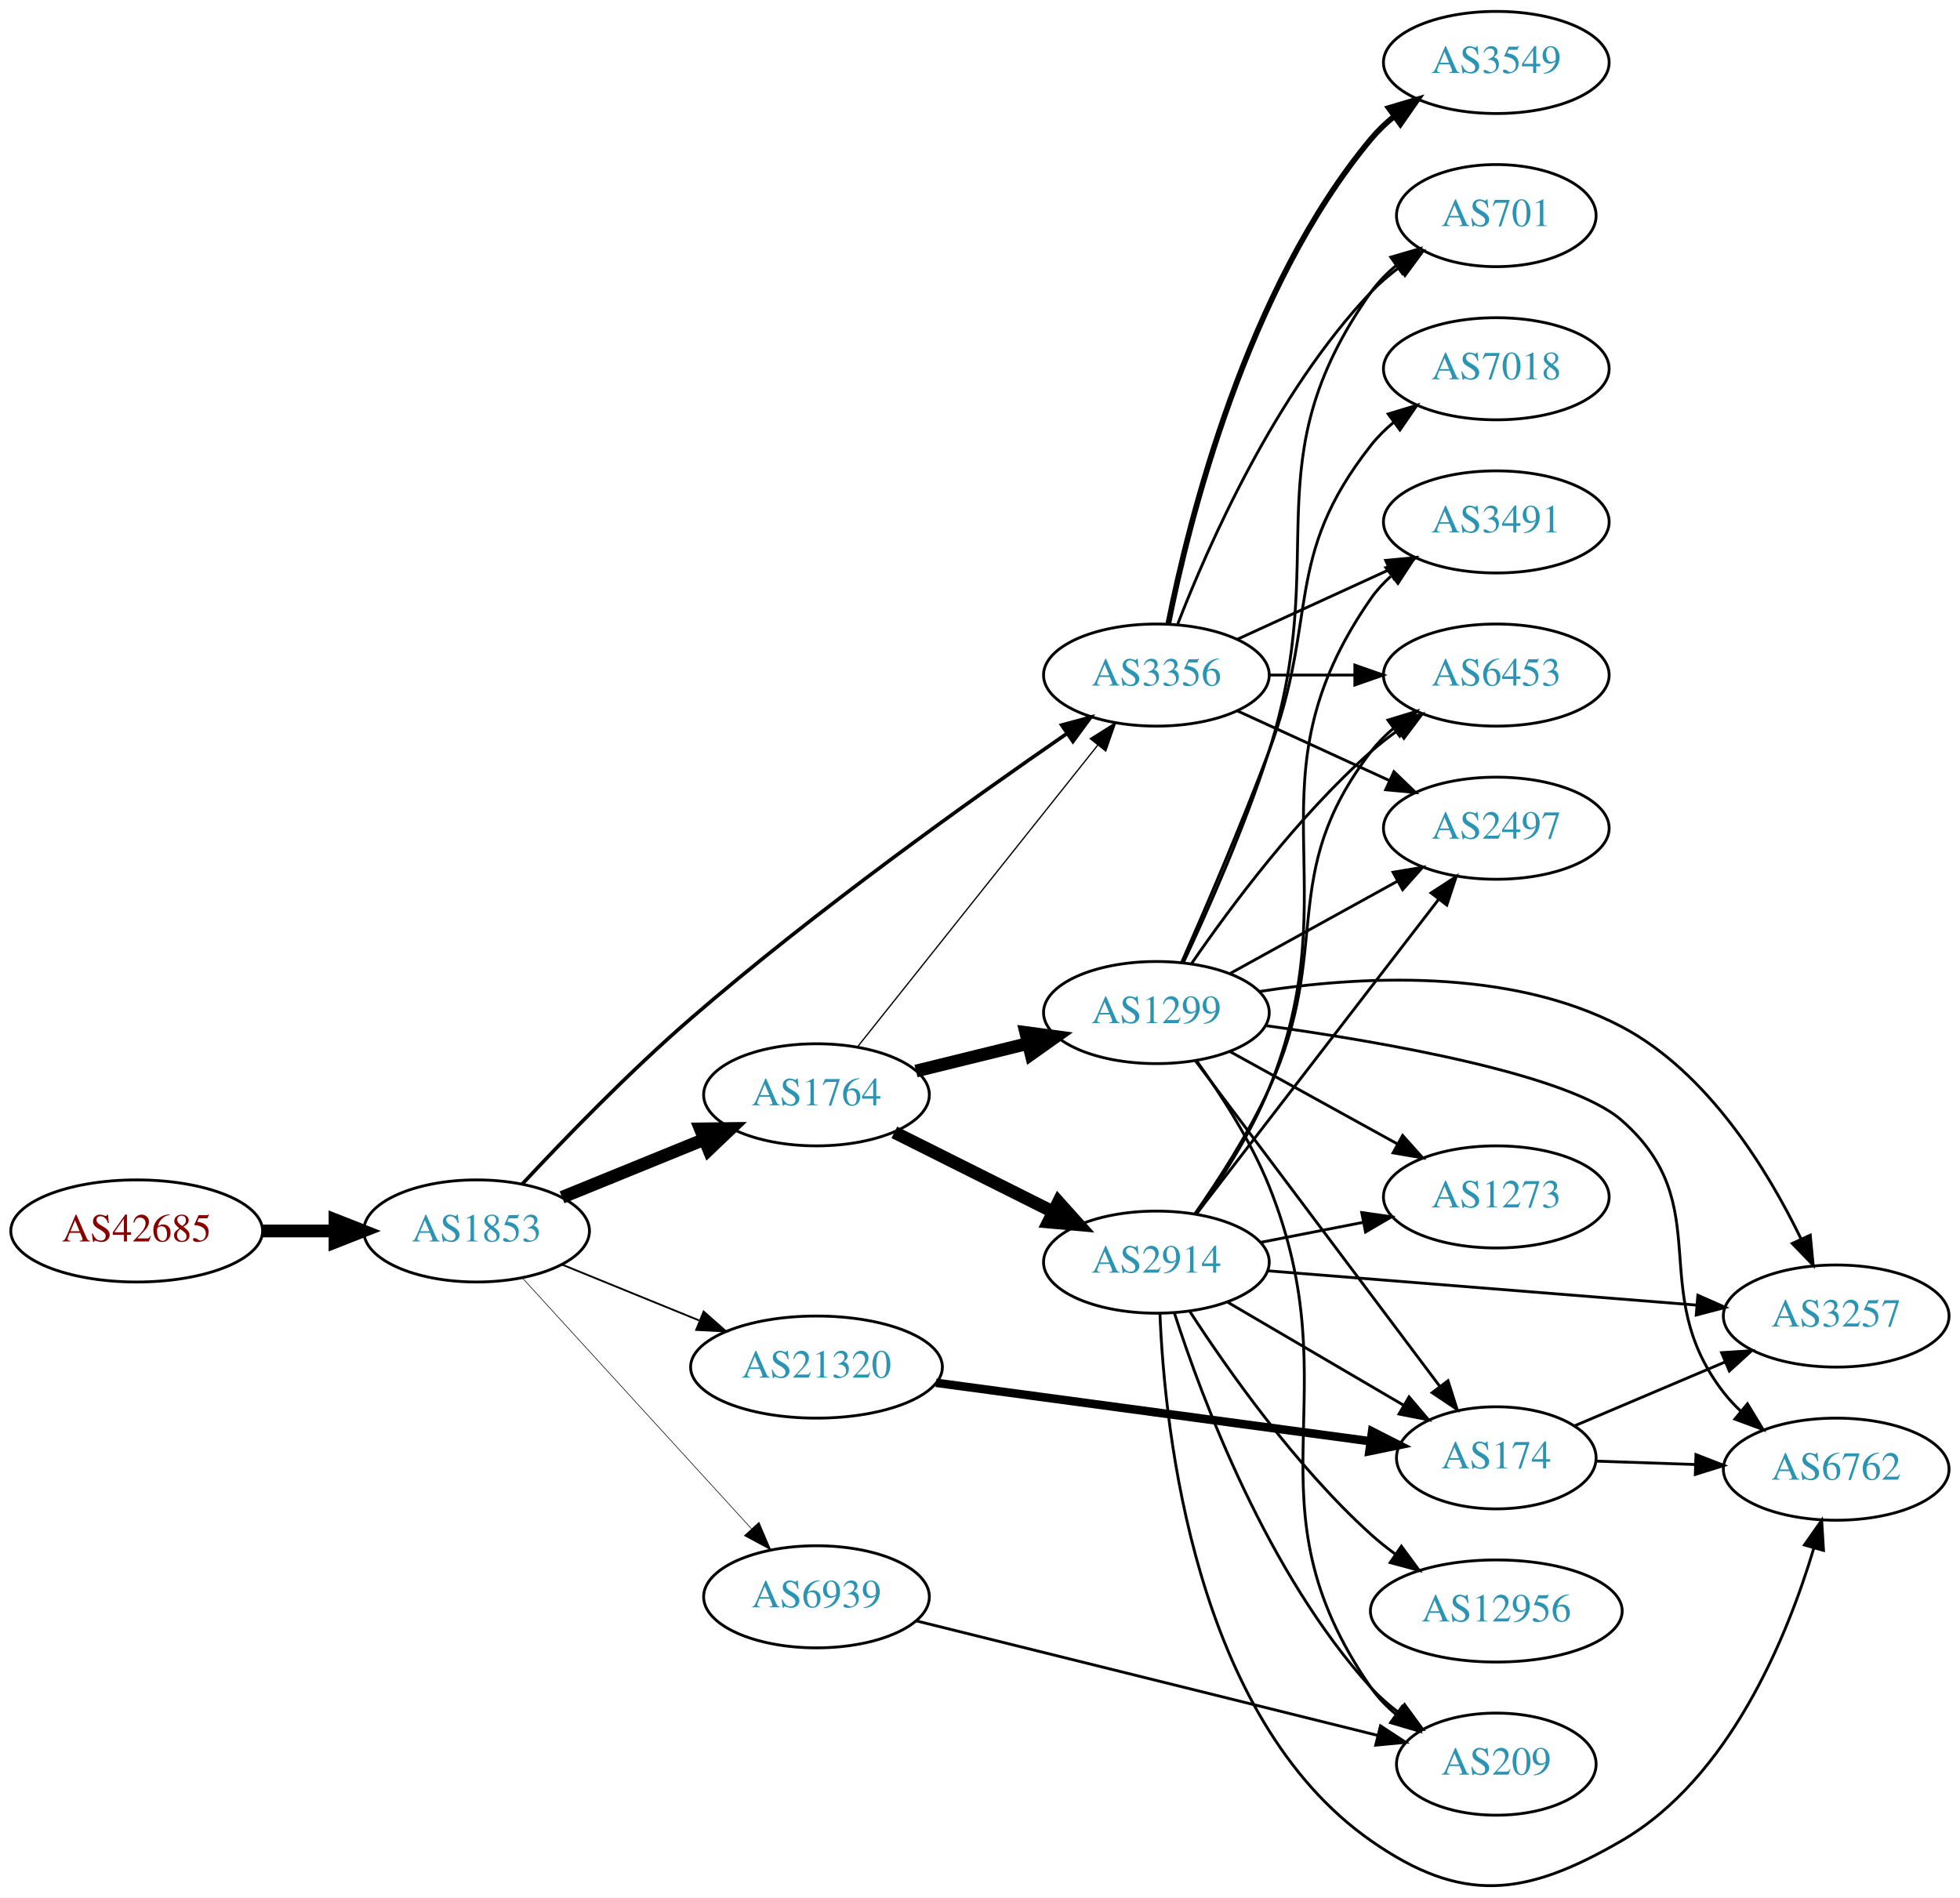
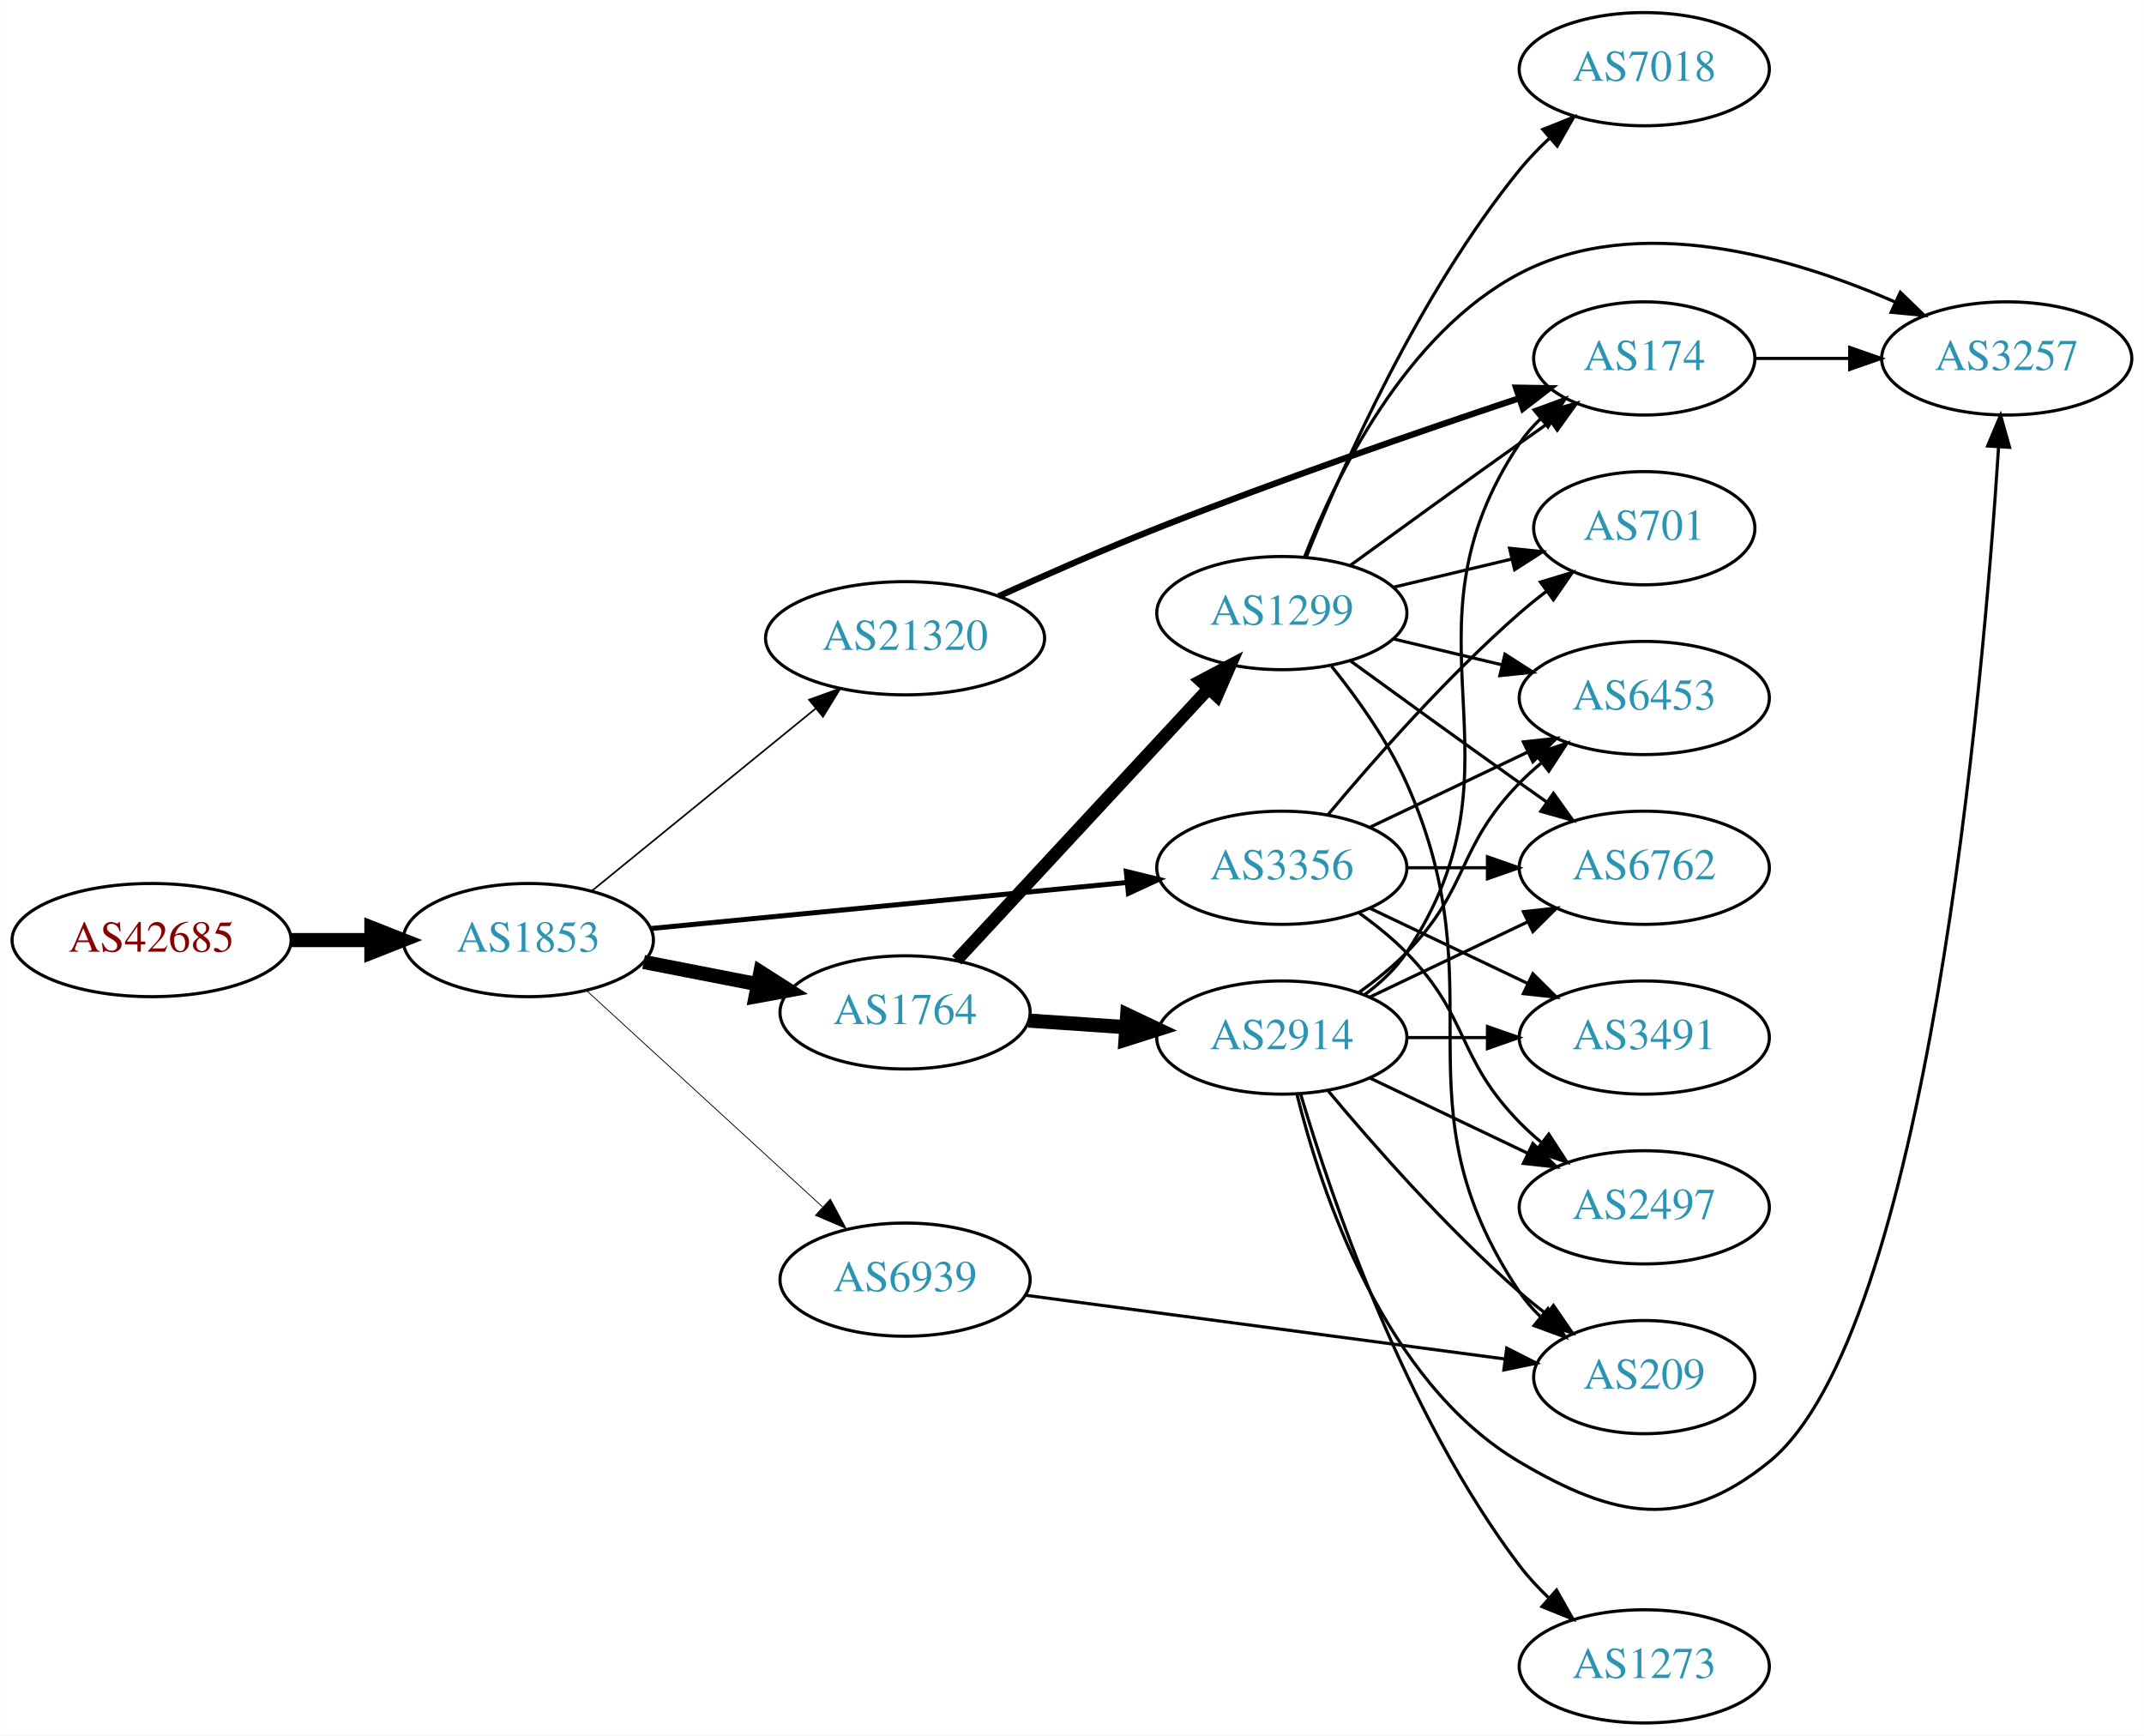
- <svg xmlns="http://www.w3.org/2000/svg" xmlns:xlink="http://www.w3.org/1999/xlink" width="691pt" height="669pt" viewBox="0.00 0.00 691.06 669.01">
-   <g id="graph0" class="graph" transform="scale(1 1) rotate(0) translate(4 665.015)">
-     <polygon fill="white" stroke="none" points="-4,4 -4,-665.015 687.055,-665.015 687.055,4 -4,4" />
+ <svg xmlns="http://www.w3.org/2000/svg" xmlns:xlink="http://www.w3.org/1999/xlink" width="682pt" height="552pt" viewBox="0.00 0.00 681.96 552.00">
+   <g id="graph0" class="graph" transform="scale(1 1) rotate(0) translate(4 548)">
+     <polygon fill="white" stroke="none" points="-4,4 -4,-548 677.956,-548 677.956,4 -4,4" />
    <g id="node1" class="node">
      <g id="a_node1">
        <a xlink:href="/asn/42685" xlink:title="AS42685 ~ Bundeskanzleramt [AT]">
-           <ellipse fill="#ffffff" stroke="black" cx="44.196" cy="-231.015" rx="44.393" ry="18" />
-           <text text-anchor="middle" x="44.196" y="-227.315" font-family="Times,serif" font-size="14.00" fill="#880000">AS42685</text>
+           <ellipse fill="#ffffff" stroke="black" cx="44.196" cy="-249" rx="44.393" ry="18" />
+           <text text-anchor="middle" x="44.196" y="-245.3" font-family="Times,serif" font-size="14.00" fill="#880000">AS42685</text>
        </a>
      </g>
    </g>
    <g id="node2" class="node">
      <g id="a_node2">
        <a xlink:href="/asn/1853" xlink:title="AS1853 ~ ACOnet Backbone [AT]">
-           <ellipse fill="#ffffff" stroke="black" cx="164.039" cy="-231.015" rx="39.794" ry="18" />
-           <text text-anchor="middle" x="164.039" y="-227.315" font-family="Times,serif" font-size="14.00" fill="#2c94b3">AS1853</text>
+           <ellipse fill="#ffffff" stroke="black" cx="164.039" cy="-249" rx="39.794" ry="18" />
+           <text text-anchor="middle" x="164.039" y="-245.3" font-family="Times,serif" font-size="14.00" fill="#2c94b3">AS1853</text>
        </a>
      </g>
    </g>
    <g id="edge1" class="edge">
-       <path fill="none" stroke="black" stroke-width="4.5" d="M88.407,-231.015C96.72,-231.015 105.482,-231.015 113.965,-231.015" />
-       <polygon fill="black" stroke="black" stroke-width="4.5" points="114.123,-234.952 124.123,-231.015 114.123,-227.077 114.123,-234.952" />
+       <path fill="none" stroke="black" stroke-width="4.5" d="M88.407,-249C96.72,-249 105.482,-249 113.965,-249" />
+       <polygon fill="black" stroke="black" stroke-width="4.5" points="114.123,-252.938 124.123,-249 114.123,-245.063 114.123,-252.938" />
    </g>
    <g id="node3" class="node">
      <g id="a_node3">
        <a xlink:href="/asn/1764" xlink:title="AS1764 ~ NEXTLAYER-AS [AT]">
-           <ellipse fill="#ffffff" stroke="black" cx="283.881" cy="-279.015" rx="39.794" ry="18" />
-           <text text-anchor="middle" x="283.881" y="-275.315" font-family="Times,serif" font-size="14.00" fill="#2c94b3">AS1764</text>
+           <ellipse fill="#ffffff" stroke="black" cx="283.881" cy="-226" rx="39.794" ry="18" />
+           <text text-anchor="middle" x="283.881" y="-222.3" font-family="Times,serif" font-size="14.00" fill="#2c94b3">AS1764</text>
        </a>
      </g>
    </g>
    <g id="edge2" class="edge">
-       <path fill="none" stroke="black" stroke-width="4.5" d="M194.168,-242.88C209.324,-249.053 228.048,-256.68 244.382,-263.333" />
-       <polygon fill="black" stroke="black" stroke-width="4.5" points="242.932,-266.994 253.678,-267.12 245.902,-259.701 242.932,-266.994" />
+       <path fill="none" stroke="black" stroke-width="4.5" d="M200.715,-242.037C212.147,-239.806 224.968,-237.303 237.022,-234.951" />
+       <polygon fill="black" stroke="black" stroke-width="4.5" points="237.859,-238.799 246.919,-233.019 236.35,-231.07 237.859,-238.799" />
    </g>
    <g id="node4" class="node">
      <g id="a_node4">
-         <a xlink:href="/asn/21320" xlink:title="AS21320 ~ GEANT Vereniging [EU]">
-           <ellipse fill="#ffffff" stroke="black" cx="283.881" cy="-183.015" rx="44.393" ry="18" />
-           <text text-anchor="middle" x="283.881" y="-179.315" font-family="Times,serif" font-size="14.00" fill="#2c94b3">AS21320</text>
+         <a xlink:href="/asn/3356" xlink:title="AS3356 ~ Level 3 Parent, LLC [US]">
+           <ellipse fill="#ffffff" stroke="black" cx="403.724" cy="-272" rx="39.794" ry="18" />
+           <text text-anchor="middle" x="403.724" y="-268.3" font-family="Times,serif" font-size="14.00" fill="#2c94b3">AS3356</text>
        </a>
      </g>
    </g>
    <g id="edge3" class="edge">
-       <path fill="none" stroke="black" stroke-width="0.643" d="M194.168,-219.149C208.731,-213.218 226.587,-205.944 242.453,-199.482" />
-       <polygon fill="black" stroke="black" stroke-width="0.643" points="244.087,-202.596 252.028,-195.582 241.446,-196.113 244.087,-202.596" />
+       <path fill="none" stroke="black" stroke-width="1.588" d="M202.963,-252.67C244.062,-256.647 309.748,-263.003 354.488,-267.332" />
+       <polygon fill="black" stroke="black" stroke-width="1.588" points="354.25,-270.826 364.541,-268.305 354.924,-263.858 354.25,-270.826" />
    </g>
    <g id="node5" class="node">
      <g id="a_node5">
-         <a xlink:href="/asn/3356" xlink:title="AS3356 ~ Level 3 Parent, LLC [US]">
-           <ellipse fill="#ffffff" stroke="black" cx="403.724" cy="-427.015" rx="39.794" ry="18" />
-           <text text-anchor="middle" x="403.724" y="-423.315" font-family="Times,serif" font-size="14.00" fill="#2c94b3">AS3356</text>
+         <a xlink:href="/asn/21320" xlink:title="AS21320 ~ GEANT Vereniging [EU]">
+           <ellipse fill="#ffffff" stroke="black" cx="283.881" cy="-345" rx="44.393" ry="18" />
+           <text text-anchor="middle" x="283.881" y="-341.3" font-family="Times,serif" font-size="14.00" fill="#2c94b3">AS21320</text>
        </a>
      </g>
    </g>
    <g id="edge4" class="edge">
-       <path fill="none" stroke="black" stroke-width="1.286" d="M180.108,-247.523C194.738,-263.213 217.871,-287.146 239.685,-306.015 283.614,-344.011 338.538,-383.223 372.104,-406.345" />
-       <polygon fill="black" stroke="black" stroke-width="1.286" points="370.34,-409.379 380.568,-412.146 374.298,-403.605 370.34,-409.379" />
+       <path fill="none" stroke="black" stroke-width="0.529" d="M184.234,-264.638C203.55,-280.373 233.527,-304.793 255.368,-322.586" />
+       <polygon fill="black" stroke="black" stroke-width="0.529" points="253.337,-325.447 263.301,-329.049 257.759,-320.02 253.337,-325.447" />
    </g>
    <g id="node6" class="node">
      <g id="a_node6">
        <a xlink:href="/asn/6939" xlink:title="AS6939 ~ Hurricane Electric LLC [US]">
-           <ellipse fill="#ffffff" stroke="black" cx="283.881" cy="-102.015" rx="39.794" ry="18" />
-           <text text-anchor="middle" x="283.881" y="-98.315" font-family="Times,serif" font-size="14.00" fill="#2c94b3">AS6939</text>
+           <ellipse fill="#ffffff" stroke="black" cx="283.881" cy="-141" rx="39.794" ry="18" />
+           <text text-anchor="middle" x="283.881" y="-137.3" font-family="Times,serif" font-size="14.00" fill="#2c94b3">AS6939</text>
        </a>
      </g>
    </g>
    <g id="edge5" class="edge">
-       <path fill="none" stroke="black" stroke-width="0.214" d="M180.203,-214.414C200.709,-191.967 237.414,-151.787 260.932,-126.042" />
-       <polygon fill="black" stroke="black" stroke-width="0.214" points="263.614,-128.295 267.775,-118.551 258.446,-123.574 263.614,-128.295" />
-     </g>
-     <g id="edge8" class="edge">
-       <path fill="none" stroke="black" stroke-width="0.45" d="M298.399,-295.992C319.177,-322.087 359.068,-372.187 383.05,-402.306" />
-       <polygon fill="black" stroke="black" stroke-width="0.45" points="380.396,-404.592 389.363,-410.235 385.872,-400.232 380.396,-404.592" />
+       <path fill="none" stroke="black" stroke-width="0.265" d="M182.681,-232.831C202.554,-214.618 235.016,-184.867 257.585,-164.183" />
+       <polygon fill="black" stroke="black" stroke-width="0.265" points="260.111,-166.616 265.118,-157.279 255.381,-161.455 260.111,-166.616" />
    </g>
    <g id="node7" class="node">
      <g id="a_node7">
-         <a xlink:href="/asn/2914" xlink:title="AS2914 ~ NTT America, Inc. [US]">
-           <ellipse fill="#ffffff" stroke="black" cx="403.724" cy="-220.015" rx="39.794" ry="18" />
-           <text text-anchor="middle" x="403.724" y="-216.315" font-family="Times,serif" font-size="14.00" fill="#2c94b3">AS2914</text>
+         <a xlink:href="/asn/1299" xlink:title="AS1299 ~ Telia Carrier [EU]">
+           <ellipse fill="#ffffff" stroke="black" cx="403.724" cy="-353" rx="39.794" ry="18" />
+           <text text-anchor="middle" x="403.724" y="-349.3" font-family="Times,serif" font-size="14.00" fill="#2c94b3">AS1299</text>
        </a>
      </g>
    </g>
    <g id="edge6" class="edge">
-       <path fill="none" stroke="black" stroke-width="4.5" d="M311.327,-265.774C327.854,-257.499 349.338,-246.743 367.324,-237.738" />
-       <polygon fill="black" stroke="black" stroke-width="4.5" points="369.187,-241.209 376.366,-233.211 365.661,-234.167 369.187,-241.209" />
+       <path fill="none" stroke="black" stroke-width="4" d="M300.287,-242.603C320.754,-264.661 357.049,-303.776 380.485,-329.033" />
+       <polygon fill="black" stroke="black" stroke-width="4" points="377.947,-331.443 387.314,-336.393 383.078,-326.682 377.947,-331.443" />
    </g>
    <g id="node8" class="node">
      <g id="a_node8">
-         <a xlink:href="/asn/1299" xlink:title="AS1299 ~ Telia Carrier [EU]">
-           <ellipse fill="#ffffff" stroke="black" cx="403.724" cy="-308.015" rx="39.794" ry="18" />
-           <text text-anchor="middle" x="403.724" y="-304.315" font-family="Times,serif" font-size="14.00" fill="#2c94b3">AS1299</text>
+         <a xlink:href="/asn/2914" xlink:title="AS2914 ~ NTT America, Inc. [US]">
+           <ellipse fill="#ffffff" stroke="black" cx="403.724" cy="-218" rx="39.794" ry="18" />
+           <text text-anchor="middle" x="403.724" y="-214.3" font-family="Times,serif" font-size="14.00" fill="#2c94b3">AS2914</text>
        </a>
      </g>
    </g>
    <g id="edge7" class="edge">
-       <path fill="none" stroke="black" stroke-width="4.5" d="M318.966,-287.403C331.316,-290.442 345.449,-293.92 358.543,-297.142" />
-       <polygon fill="black" stroke="black" stroke-width="4.5" points="357.656,-300.979 368.307,-299.545 359.538,-293.332 357.656,-300.979" />
+       <path fill="none" stroke="black" stroke-width="4.5" d="M323.141,-223.403C333.021,-222.732 343.787,-222.001 354.117,-221.3" />
+       <polygon fill="black" stroke="black" stroke-width="4.5" points="354.542,-225.218 364.252,-220.612 354.009,-217.361 354.542,-225.218" />
+     </g>
+     <g id="node10" class="node">
+       <g id="a_node10">
+         <a xlink:href="/asn/6453" xlink:title="AS6453 ~ TATA COMMUNICATIONS (AMERICA) INC [US]">
+           <ellipse fill="#ffffff" stroke="black" cx="519.017" cy="-326" rx="39.794" ry="18" />
+           <text text-anchor="middle" x="519.017" y="-322.3" font-family="Times,serif" font-size="14.00" fill="#2c94b3">AS6453</text>
+         </a>
+       </g>
+     </g>
+     <g id="edge19" class="edge">
+       <path fill="none" stroke="black" d="M431.86,-284.934C446.854,-292.081 465.675,-301.052 481.898,-308.785" />
+       <polygon fill="black" stroke="black" points="480.569,-312.028 491.102,-313.171 483.581,-305.709 480.569,-312.028" />
+     </g>
+     <g id="node11" class="node">
+       <g id="a_node11">
+         <a xlink:href="/asn/6762" xlink:title="AS6762 ~ TELECOM ITALIA SPARKLE S.p.A. [IT]">
+           <ellipse fill="#ffffff" stroke="black" cx="519.017" cy="-272" rx="39.794" ry="18" />
+           <text text-anchor="middle" x="519.017" y="-268.3" font-family="Times,serif" font-size="14.00" fill="#2c94b3">AS6762</text>
+         </a>
+       </g>
+     </g>
+     <g id="edge17" class="edge">
+       <path fill="none" stroke="black" d="M443.396,-272C451.599,-272 460.363,-272 468.895,-272" />
+       <polygon fill="black" stroke="black" points="469.134,-275.5 479.134,-272 469.134,-268.5 469.134,-275.5" />
+     </g>
+     <g id="node12" class="node">
+       <g id="a_node12">
+         <a xlink:href="/asn/2497" xlink:title="AS2497 ~ Internet Initiative Japan Inc. [JP]">
+           <ellipse fill="#ffffff" stroke="black" cx="519.017" cy="-164" rx="39.794" ry="18" />
+           <text text-anchor="middle" x="519.017" y="-160.3" font-family="Times,serif" font-size="14.00" fill="#2c94b3">AS2497</text>
+         </a>
+       </g>
+     </g>
+     <g id="edge18" class="edge">
+       <path fill="none" stroke="black" d="M428.318,-257.611C433.574,-253.852 438.906,-249.563 443.37,-245 463.543,-224.383 459.198,-211.617 479.37,-191 481.463,-188.861 483.746,-186.782 486.123,-184.79" />
+       <polygon fill="black" stroke="black" points="488.641,-187.268 494.423,-178.389 484.367,-181.725 488.641,-187.268" />
+     </g>
+     <g id="node15" class="node">
+       <g id="a_node15">
+         <a xlink:href="/asn/3491" xlink:title="AS3491 ~ PCCW Global, Inc. [US]">
+           <ellipse fill="#ffffff" stroke="black" cx="519.017" cy="-218" rx="39.794" ry="18" />
+           <text text-anchor="middle" x="519.017" y="-214.3" font-family="Times,serif" font-size="14.00" fill="#2c94b3">AS3491</text>
+         </a>
+       </g>
+     </g>
+     <g id="edge16" class="edge">
+       <path fill="none" stroke="black" d="M431.86,-259.066C446.854,-251.919 465.675,-242.948 481.898,-235.215" />
+       <polygon fill="black" stroke="black" points="483.581,-238.291 491.102,-230.829 480.569,-231.972 483.581,-238.291" />
+     </g>
+     <g id="node17" class="node">
+       <g id="a_node17">
+         <a xlink:href="/asn/701" xlink:title="AS701 ~ UUNET [US]">
+           <ellipse fill="#ffffff" stroke="black" cx="519.017" cy="-380" rx="35.194" ry="18" />
+           <text text-anchor="middle" x="519.017" y="-376.3" font-family="Times,serif" font-size="14.00" fill="#2c94b3">AS701</text>
+         </a>
+       </g>
+     </g>
+     <g id="edge20" class="edge">
+       <path fill="none" stroke="black" d="M418.354,-288.817C432.636,-305.929 456.183,-332.745 479.37,-353 482.04,-355.332 484.913,-357.648 487.843,-359.886" />
+       <polygon fill="black" stroke="black" points="485.994,-362.87 496.134,-365.939 490.121,-357.216 485.994,-362.87" />
+     </g>
+     <g id="node13" class="node">
+       <g id="a_node13">
+         <a xlink:href="/asn/174" xlink:title="AS174 ~ Cogent Communications [US]">
+           <ellipse fill="#ffffff" stroke="black" cx="519.017" cy="-434" rx="35.194" ry="18" />
+           <text text-anchor="middle" x="519.017" y="-430.3" font-family="Times,serif" font-size="14.00" fill="#2c94b3">AS174</text>
+         </a>
+       </g>
+     </g>
+     <g id="edge21" class="edge">
+       <path fill="none" stroke="black" stroke-width="2" d="M313.614,-358.351C328.546,-365.123 347.164,-373.308 364.077,-380 402.813,-395.326 447.853,-410.866 479.166,-421.316" />
+       <polygon fill="black" stroke="black" stroke-width="2" points="478.232,-424.693 488.826,-424.523 480.438,-418.05 478.232,-424.693" />
+     </g>
+     <g id="node14" class="node">
+       <g id="a_node14">
+         <a xlink:href="/asn/209" xlink:title="AS209 ~ CenturyLink Communications, LLC [US]">
+           <ellipse fill="#ffffff" stroke="black" cx="519.017" cy="-110" rx="35.194" ry="18" />
+           <text text-anchor="middle" x="519.017" y="-106.3" font-family="Times,serif" font-size="14.00" fill="#2c94b3">AS209</text>
+         </a>
+       </g>
+     </g>
+     <g id="edge29" class="edge">
+       <path fill="none" stroke="black" d="M322.08,-136.054C363.616,-130.531 430.756,-121.603 474.645,-115.767" />
+       <polygon fill="black" stroke="black" points="475.275,-119.214 484.727,-114.427 474.353,-112.275 475.275,-119.214" />
+     </g>
+     <g id="edge26" class="edge">
+       <path fill="none" stroke="black" d="M439.331,-344.752C450.202,-342.162 462.357,-339.265 473.799,-336.538" />
+       <polygon fill="black" stroke="black" points="474.705,-339.92 483.621,-334.197 473.082,-333.111 474.705,-339.92" />
+     </g>
+     <g id="edge27" class="edge">
+       <path fill="none" stroke="black" d="M425.572,-337.778C440.506,-326.909 461.12,-311.975 479.37,-299 482.191,-296.995 485.134,-294.915 488.082,-292.841" />
+       <polygon fill="black" stroke="black" points="490.128,-295.681 496.306,-287.074 486.109,-289.95 490.128,-295.681" />
+     </g>
+     <g id="edge22" class="edge">
+       <path fill="none" stroke="black" d="M425.572,-368.222C440.506,-379.091 461.12,-394.025 479.37,-407 482.581,-409.282 485.95,-411.661 489.304,-414.018" />
+       <polygon fill="black" stroke="black" points="487.316,-416.899 497.515,-419.77 491.332,-411.166 487.316,-416.899" />
+     </g>
+     <g id="edge24" class="edge">
+       <path fill="none" stroke="black" d="M419.535,-336.106C427.693,-325.975 437.354,-312.475 443.37,-299 473.44,-231.651 438.346,-198.294 479.37,-137 481.237,-134.211 483.497,-131.623 485.976,-129.243" />
+       <polygon fill="black" stroke="black" points="488.394,-131.786 493.899,-122.734 483.951,-126.378 488.394,-131.786" />
+     </g>
+     <g id="node16" class="node">
+       <g id="a_node16">
+         <a xlink:href="/asn/3257" xlink:title="AS3257 ~ GTT [DE]">
+           <ellipse fill="#ffffff" stroke="black" cx="634.31" cy="-434" rx="39.794" ry="18" />
+           <text text-anchor="middle" x="634.31" y="-430.3" font-family="Times,serif" font-size="14.00" fill="#2c94b3">AS3257</text>
+         </a>
+       </g>
+     </g>
+     <g id="edge23" class="edge">
+       <path fill="none" stroke="black" d="M410.948,-370.866C420.893,-396.293 443.037,-441.945 479.37,-461 517.097,-480.786 566.449,-466.147 598.977,-451.867" />
+       <polygon fill="black" stroke="black" points="600.464,-455.036 608.091,-447.682 597.543,-448.674 600.464,-455.036" />
+     </g>
+     <g id="edge28" class="edge">
+       <path fill="none" stroke="black" d="M439.331,-361.248C451.125,-364.058 464.43,-367.229 476.698,-370.153" />
+       <polygon fill="black" stroke="black" points="476.164,-373.624 486.703,-372.537 477.787,-366.814 476.164,-373.624" />
+     </g>
+     <g id="node18" class="node">
+       <g id="a_node18">
+         <a xlink:href="/asn/7018" xlink:title="AS7018 ~ AT&amp;T Services, Inc. [US]">
+           <ellipse fill="#ffffff" stroke="black" cx="519.017" cy="-526" rx="39.794" ry="18" />
+           <text text-anchor="middle" x="519.017" y="-522.3" font-family="Times,serif" font-size="14.00" fill="#2c94b3">AS7018</text>
+         </a>
+       </g>
+     </g>
+     <g id="edge25" class="edge">
+       <path fill="none" stroke="black" d="M411.483,-370.805C422.714,-398.923 447.204,-454.469 479.37,-494 482.231,-497.516 485.525,-500.924 488.959,-504.124" />
+       <polygon fill="black" stroke="black" points="486.741,-506.833 496.583,-510.755 491.335,-501.551 486.741,-506.833" />
    </g>
    <g id="node9" class="node">
      <g id="a_node9">
-         <a xlink:href="/asn/174" xlink:title="AS174 ~ Cogent Communications [US]">
-           <ellipse fill="#ffffff" stroke="black" cx="523.566" cy="-151.015" rx="35.194" ry="18" />
-           <text text-anchor="middle" x="523.566" y="-147.315" font-family="Times,serif" font-size="14.00" fill="#2c94b3">AS174</text>
-         </a>
-       </g>
+         <a xlink:href="/asn/1273" xlink:title="AS1273 ~ Vodafone Group PLC [EU]">
+           <ellipse fill="#ffffff" stroke="black" cx="519.017" cy="-18" rx="39.794" ry="18" />
+           <text text-anchor="middle" x="519.017" y="-14.3" font-family="Times,serif" font-size="14.00" fill="#2c94b3">AS1273</text>
+         </a>
+       </g>
+     </g>
+     <g id="edge8" class="edge">
+       <path fill="none" stroke="black" d="M409.67,-200.149C419.239,-167.823 442.639,-98.451 479.37,-50 482.108,-46.388 485.33,-42.923 488.725,-39.693" />
+       <polygon fill="black" stroke="black" points="491.106,-42.261 496.316,-33.035 486.49,-36.998 491.106,-42.261" />
    </g>
    <g id="edge9" class="edge">
-       <path fill="none" stroke="black" stroke-width="3" d="M326.011,-177.477C368.818,-171.714 435.578,-162.726 479.198,-156.853" />
-       <polygon fill="black" stroke="black" stroke-width="3" points="479.774,-160.307 489.218,-155.504 478.84,-153.37 479.774,-160.307" />
-     </g>
-     <g id="node14" class="node">
-       <g id="a_node14">
-         <a xlink:href="/asn/6453" xlink:title="AS6453 ~ TATA COMMUNICATIONS (AMERICA) INC [US]">
-           <ellipse fill="#ffffff" stroke="black" cx="523.566" cy="-427.015" rx="39.794" ry="18" />
-           <text text-anchor="middle" x="523.566" y="-423.315" font-family="Times,serif" font-size="14.00" fill="#2c94b3">AS6453</text>
-         </a>
-       </g>
-     </g>
-     <g id="edge23" class="edge">
-       <path fill="none" stroke="black" d="M443.636,-427.015C453.19,-427.015 463.539,-427.015 473.502,-427.015" />
-       <polygon fill="black" stroke="black" points="473.695,-430.515 483.695,-427.015 473.694,-423.515 473.695,-430.515" />
-     </g>
-     <g id="node15" class="node">
-       <g id="a_node15">
-         <a xlink:href="/asn/2497" xlink:title="AS2497 ~ Internet Initiative Japan Inc. [JP]">
-           <ellipse fill="#ffffff" stroke="black" cx="523.566" cy="-373.015" rx="39.794" ry="18" />
-           <text text-anchor="middle" x="523.566" y="-369.315" font-family="Times,serif" font-size="14.00" fill="#2c94b3">AS2497</text>
-         </a>
-       </g>
-     </g>
-     <g id="edge19" class="edge">
-       <path fill="none" stroke="black" d="M432.353,-414.354C448.31,-407.042 468.58,-397.753 485.863,-389.834" />
-       <polygon fill="black" stroke="black" points="487.478,-392.944 495.111,-385.596 484.562,-386.58 487.478,-392.944" />
-     </g>
-     <g id="node17" class="node">
-       <g id="a_node17">
-         <a xlink:href="/asn/3491" xlink:title="AS3491 ~ PCCW Global, Inc. [US]">
-           <ellipse fill="#ffffff" stroke="black" cx="523.566" cy="-481.015" rx="39.794" ry="18" />
-           <text text-anchor="middle" x="523.566" y="-477.315" font-family="Times,serif" font-size="14.00" fill="#2c94b3">AS3491</text>
-         </a>
-       </g>
-     </g>
-     <g id="edge20" class="edge">
-       <path fill="none" stroke="black" d="M432.353,-439.675C448.31,-446.987 468.58,-456.276 485.863,-464.196" />
-       <polygon fill="black" stroke="black" points="484.562,-467.449 495.111,-468.433 487.478,-461.086 484.562,-467.449" />
-     </g>
-     <g id="node18" class="node">
-       <g id="a_node18">
-         <a xlink:href="/asn/3549" xlink:title="AS3549 ~ Level 3 Parent, LLC [US]">
-           <ellipse fill="#ffffff" stroke="black" cx="523.566" cy="-643.015" rx="39.794" ry="18" />
-           <text text-anchor="middle" x="523.566" y="-639.315" font-family="Times,serif" font-size="14.00" fill="#2c94b3">AS3549</text>
-         </a>
-       </g>
-     </g>
-     <g id="edge21" class="edge">
-       <path fill="none" stroke="black" stroke-width="2" d="M407.922,-445.087C415.086,-481.156 435.36,-563.14 479.37,-616.015 481.775,-618.903 484.571,-621.577 487.564,-624.028" />
-       <polygon fill="black" stroke="black" stroke-width="2" points="485.652,-626.965 495.807,-629.988 489.754,-621.292 485.652,-626.965" />
-     </g>
-     <g id="node19" class="node">
-       <g id="a_node19">
-         <a xlink:href="/asn/701" xlink:title="AS701 ~ UUNET [US]">
-           <ellipse fill="#ffffff" stroke="black" cx="523.566" cy="-589.015" rx="35.194" ry="18" />
-           <text text-anchor="middle" x="523.566" y="-585.315" font-family="Times,serif" font-size="14.00" fill="#2c94b3">AS701</text>
-         </a>
-       </g>
-     </g>
-     <g id="edge22" class="edge">
-       <path fill="none" stroke="black" d="M411.247,-445.009C421.997,-472.743 445.655,-526.444 479.37,-562.015 482.313,-565.12 485.687,-568.015 489.222,-570.67" />
-       <polygon fill="black" stroke="black" points="487.408,-573.669 497.641,-576.411 491.351,-567.885 487.408,-573.669" />
-     </g>
-     <g id="node12" class="node">
-       <g id="a_node12">
-         <a xlink:href="/asn/209" xlink:title="AS209 ~ CenturyLink Communications, LLC [US]">
-           <ellipse fill="#ffffff" stroke="black" cx="523.566" cy="-43.015" rx="35.194" ry="18" />
-           <text text-anchor="middle" x="523.566" y="-39.315" font-family="Times,serif" font-size="14.00" fill="#2c94b3">AS209</text>
-         </a>
-       </g>
-     </g>
-     <g id="edge35" class="edge">
-       <path fill="none" stroke="black" d="M318.936,-93.561C361.897,-82.897 435.705,-64.576 481.673,-53.165" />
-       <polygon fill="black" stroke="black" points="482.738,-56.508 491.6,-50.701 481.051,-49.714 482.738,-56.508" />
-     </g>
-     <g id="edge17" class="edge">
-       <path fill="none" stroke="black" d="M428.855,-205.885C446.76,-195.402 471.341,-181.009 490.835,-169.594" />
-       <polygon fill="black" stroke="black" points="492.807,-172.495 499.668,-164.422 489.27,-166.455 492.807,-172.495" />
-     </g>
-     <g id="node10" class="node">
-       <g id="a_node10">
-         <a xlink:href="/asn/6762" xlink:title="AS6762 ~ TELECOM ITALIA SPARKLE S.p.A. [IT]">
-           <ellipse fill="#ffffff" stroke="black" cx="643.409" cy="-147.015" rx="39.794" ry="18" />
-           <text text-anchor="middle" x="643.409" y="-143.315" font-family="Times,serif" font-size="14.00" fill="#2c94b3">AS6762</text>
-         </a>
-       </g>
+       <path fill="none" stroke="black" d="M428.318,-232.389C433.574,-236.148 438.906,-240.437 443.37,-245 463.543,-265.617 459.198,-278.383 479.37,-299 481.463,-301.139 483.746,-303.218 486.123,-305.21" />
+       <polygon fill="black" stroke="black" points="484.367,-308.275 494.423,-311.611 488.641,-302.732 484.367,-308.275" />
    </g>
    <g id="edge10" class="edge">
-       <path fill="none" stroke="black" d="M404.976,-201.825C406.656,-160.434 417.238,-59.441 479.37,-16.015 511.57,6.491 533.796,3.724 567.762,-16.015 605.786,-38.111 626.052,-87.627 635.491,-119.055" />
-       <polygon fill="black" stroke="black" points="632.201,-120.283 638.287,-128.955 638.937,-118.38 632.201,-120.283" />
-     </g>
-     <g id="node11" class="node">
-       <g id="a_node11">
-         <a xlink:href="/asn/3257" xlink:title="AS3257 ~ GTT [DE]">
-           <ellipse fill="#ffffff" stroke="black" cx="643.409" cy="-201.015" rx="39.794" ry="18" />
-           <text text-anchor="middle" x="643.409" y="-197.315" font-family="Times,serif" font-size="14.00" fill="#2c94b3">AS3257</text>
-         </a>
-       </g>
+       <path fill="none" stroke="black" d="M431.86,-230.934C446.854,-238.081 465.675,-247.052 481.898,-254.785" />
+       <polygon fill="black" stroke="black" points="480.569,-258.028 491.102,-259.171 483.581,-251.709 480.569,-258.028" />
    </g>
    <g id="edge11" class="edge">
-       <path fill="none" stroke="black" d="M442.912,-216.962C484.061,-213.673 549.637,-208.431 594.284,-204.862" />
-       <polygon fill="black" stroke="black" points="594.626,-208.346 604.315,-204.06 594.068,-201.368 594.626,-208.346" />
+       <path fill="none" stroke="black" d="M431.86,-205.066C446.854,-197.919 465.675,-188.948 481.898,-181.215" />
+       <polygon fill="black" stroke="black" points="483.581,-184.291 491.102,-176.829 480.569,-177.972 483.581,-184.291" />
    </g>
    <g id="edge12" class="edge">
-       <path fill="none" stroke="black" d="M410.102,-201.976C419.834,-171.766 442.815,-110.295 479.37,-70.015 482.245,-66.847 485.576,-63.912 489.088,-61.235" />
-       <polygon fill="black" stroke="black" points="491.22,-64.017 497.481,-55.47 487.257,-58.247 491.22,-64.017" />
-     </g>
-     <g id="node13" class="node">
-       <g id="a_node13">
-         <a xlink:href="/asn/1273" xlink:title="AS1273 ~ Vodafone Group PLC [EU]">
-           <ellipse fill="#ffffff" stroke="black" cx="523.566" cy="-243.015" rx="39.794" ry="18" />
-           <text text-anchor="middle" x="523.566" y="-239.315" font-family="Times,serif" font-size="14.00" fill="#2c94b3">AS1273</text>
-         </a>
-       </g>
+       <path fill="none" stroke="black" d="M430.043,-231.607C435.099,-235.351 439.91,-239.831 443.37,-245 484.395,-306.294 438.346,-345.706 479.37,-407 481.237,-409.789 483.497,-412.377 485.976,-414.757" />
+       <polygon fill="black" stroke="black" points="483.951,-417.622 493.899,-421.266 488.394,-412.214 483.951,-417.622" />
    </g>
    <g id="edge13" class="edge">
-       <path fill="none" stroke="black" d="M440.4,-226.978C451.832,-229.209 464.654,-231.711 476.707,-234.064" />
-       <polygon fill="black" stroke="black" points="476.119,-237.515 486.604,-235.996 477.46,-230.645 476.119,-237.515" />
+       <path fill="none" stroke="black" d="M418.354,-201.183C432.636,-184.071 456.183,-157.255 479.37,-137 482.04,-134.668 484.913,-132.352 487.843,-130.114" />
+       <polygon fill="black" stroke="black" points="490.121,-132.784 496.134,-124.061 485.994,-127.13 490.121,-132.784" />
    </g>
    <g id="edge14" class="edge">
-       <path fill="none" stroke="black" d="M417.379,-237.179C425.657,-249.026 436.222,-265.397 443.37,-281.015 466.367,-331.258 445.8,-356.125 479.37,-400.015 481.654,-403 484.37,-405.738 487.311,-408.229" />
-       <polygon fill="black" stroke="black" points="485.356,-411.136 495.484,-414.245 489.505,-405.498 485.356,-411.136" />
+       <path fill="none" stroke="black" d="M443.396,-218C451.599,-218 460.363,-218 468.895,-218" />
+       <polygon fill="black" stroke="black" points="469.134,-221.5 479.134,-218 469.134,-214.5 469.134,-221.5" />
    </g>
    <g id="edge15" class="edge">
-       <path fill="none" stroke="black" d="M417.785,-236.973C438.49,-263.855 478.968,-316.409 503.103,-347.744" />
-       <polygon fill="black" stroke="black" points="500.571,-350.194 509.446,-355.98 506.117,-345.922 500.571,-350.194" />
-     </g>
-     <g id="node16" class="node">
-       <g id="a_node16">
-         <a xlink:href="/asn/12956" xlink:title="AS12956 ~ TELXIUS [ES]">
-           <ellipse fill="#ffffff" stroke="black" cx="523.566" cy="-97.015" rx="44.393" ry="18" />
-           <text text-anchor="middle" x="523.566" y="-93.315" font-family="Times,serif" font-size="14.00" fill="#2c94b3">AS12956</text>
-         </a>
-       </g>
-     </g>
-     <g id="edge16" class="edge">
-       <path fill="none" stroke="black" d="M415.551,-202.572C428.837,-182.101 452.884,-147.921 479.37,-124.015 482.011,-121.631 484.887,-119.331 487.861,-117.145" />
-       <polygon fill="black" stroke="black" points="490.104,-119.852 496.384,-111.319 486.153,-114.073 490.104,-119.852" />
-     </g>
-     <g id="edge18" class="edge">
-       <path fill="none" stroke="black" d="M417.832,-236.984C426.306,-248.745 436.921,-265.096 443.37,-281.015 472.861,-353.803 434.466,-389.583 479.37,-454.015 481.342,-456.844 483.716,-459.438 486.323,-461.803" />
-       <polygon fill="black" stroke="black" points="484.614,-464.903 494.677,-468.215 488.876,-459.35 484.614,-464.903" />
-     </g>
-     <g id="edge32" class="edge">
-       <path fill="none" stroke="black" d="M417.559,-290.914C438.368,-263.191 479.564,-208.306 503.709,-176.138" />
-       <polygon fill="black" stroke="black" points="506.543,-178.193 509.747,-168.094 500.944,-173.991 506.543,-178.193" />
+       <path fill="none" stroke="black" d="M408.546,-199.899C416.073,-169.394 436.001,-108.577 479.37,-83 509.726,-65.098 531.274,-60.823 558.663,-83 608.966,-123.73 626.787,-329.571 631.716,-405.668" />
+       <polygon fill="black" stroke="black" points="628.24,-406.155 632.352,-415.919 635.226,-405.722 628.24,-406.155" />
    </g>
    <g id="edge30" class="edge">
-       <path fill="none" stroke="black" d="M442.395,-303.393C484.55,-297.521 549.362,-286.17 567.762,-270.015 602.006,-239.95 575.828,-210.016 603.762,-174.015 605.55,-171.711 607.588,-169.526 609.773,-167.47" />
-       <polygon fill="black" stroke="black" points="612.129,-170.064 617.614,-161 607.673,-164.665 612.129,-170.064" />
-     </g>
-     <g id="edge25" class="edge">
-       <path fill="none" stroke="black" d="M440.049,-315.444C474.68,-320.846 527.925,-324 567.762,-303.015 598.1,-287.034 619.213,-252.56 631.06,-228.123" />
-       <polygon fill="black" stroke="black" points="634.264,-229.534 635.288,-218.988 627.911,-226.593 634.264,-229.534" />
-     </g>
-     <g id="edge31" class="edge">
-       <path fill="none" stroke="black" d="M417.855,-291.055C426.34,-279.297 436.957,-262.948 443.37,-247.015 473.347,-172.544 433.619,-135.979 479.37,-70.015 481.808,-66.499 484.868,-63.348 488.226,-60.55" />
-       <polygon fill="black" stroke="black" points="490.365,-63.323 496.454,-54.653 486.287,-57.633 490.365,-63.323" />
-     </g>
-     <g id="edge24" class="edge">
-       <path fill="none" stroke="black" d="M429.715,-294.23C446.901,-284.75 469.929,-272.048 488.752,-261.666" />
-       <polygon fill="black" stroke="black" points="490.545,-264.674 497.611,-256.78 487.164,-258.545 490.545,-264.674" />
-     </g>
-     <g id="edge29" class="edge">
-       <path fill="none" stroke="black" d="M416.185,-325.393C429.71,-345.046 453.635,-377.265 479.37,-400.015 482.342,-402.641 485.597,-405.176 488.947,-407.571" />
-       <polygon fill="black" stroke="black" points="487.101,-410.547 497.357,-413.207 490.999,-404.732 487.101,-410.547" />
-     </g>
-     <g id="edge26" class="edge">
-       <path fill="none" stroke="black" d="M429.715,-321.799C446.901,-331.279 469.929,-343.981 488.752,-354.363" />
-       <polygon fill="black" stroke="black" points="487.164,-357.484 497.611,-359.25 490.545,-351.355 487.164,-357.484" />
-     </g>
-     <g id="edge27" class="edge">
-       <path fill="none" stroke="black" d="M413.245,-325.64C421.806,-343.901 434.91,-373.437 443.37,-400.015 465.742,-470.296 436.791,-501.79 479.37,-562.015 481.84,-565.508 484.919,-568.645 488.288,-571.436" />
-       <polygon fill="black" stroke="black" points="486.357,-574.358 496.528,-577.324 490.427,-568.663 486.357,-574.358" />
-     </g>
-     <g id="node20" class="node">
-       <g id="a_node20">
-         <a xlink:href="/asn/7018" xlink:title="AS7018 ~ AT&amp;T Services, Inc. [US]">
-           <ellipse fill="#ffffff" stroke="black" cx="523.566" cy="-535.015" rx="39.794" ry="18" />
-           <text text-anchor="middle" x="523.566" y="-531.315" font-family="Times,serif" font-size="14.00" fill="#2c94b3">AS7018</text>
-         </a>
-       </g>
-     </g>
-     <g id="edge28" class="edge">
-       <path fill="none" stroke="black" d="M412.684,-325.834C420.798,-344.25 433.552,-373.908 443.37,-400.015 461.181,-447.373 448.072,-468.26 479.37,-508.015 481.695,-510.968 484.439,-513.685 487.398,-516.162" />
-       <polygon fill="black" stroke="black" points="485.457,-519.079 495.595,-522.159 489.591,-513.43 485.457,-519.079" />
-     </g>
-     <g id="edge34" class="edge">
-       <path fill="none" stroke="black" d="M558.651,-149.858C569.587,-149.486 581.919,-149.068 593.692,-148.668" />
-       <polygon fill="black" stroke="black" points="593.968,-152.161 603.843,-148.324 593.73,-145.165 593.968,-152.161" />
-     </g>
-     <g id="edge33" class="edge">
-       <path fill="none" stroke="black" d="M551.012,-162.236C566.701,-168.892 586.856,-177.444 604.245,-184.822" />
-       <polygon fill="black" stroke="black" points="603.003,-188.097 613.575,-188.781 605.737,-181.653 603.003,-188.097" />
+       <path fill="none" stroke="black" d="M554.316,-434C563.693,-434 574.043,-434 584.078,-434" />
+       <polygon fill="black" stroke="black" points="584.367,-437.5 594.367,-434 584.366,-430.5 584.367,-437.5" />
    </g>
  </g>
</svg>
